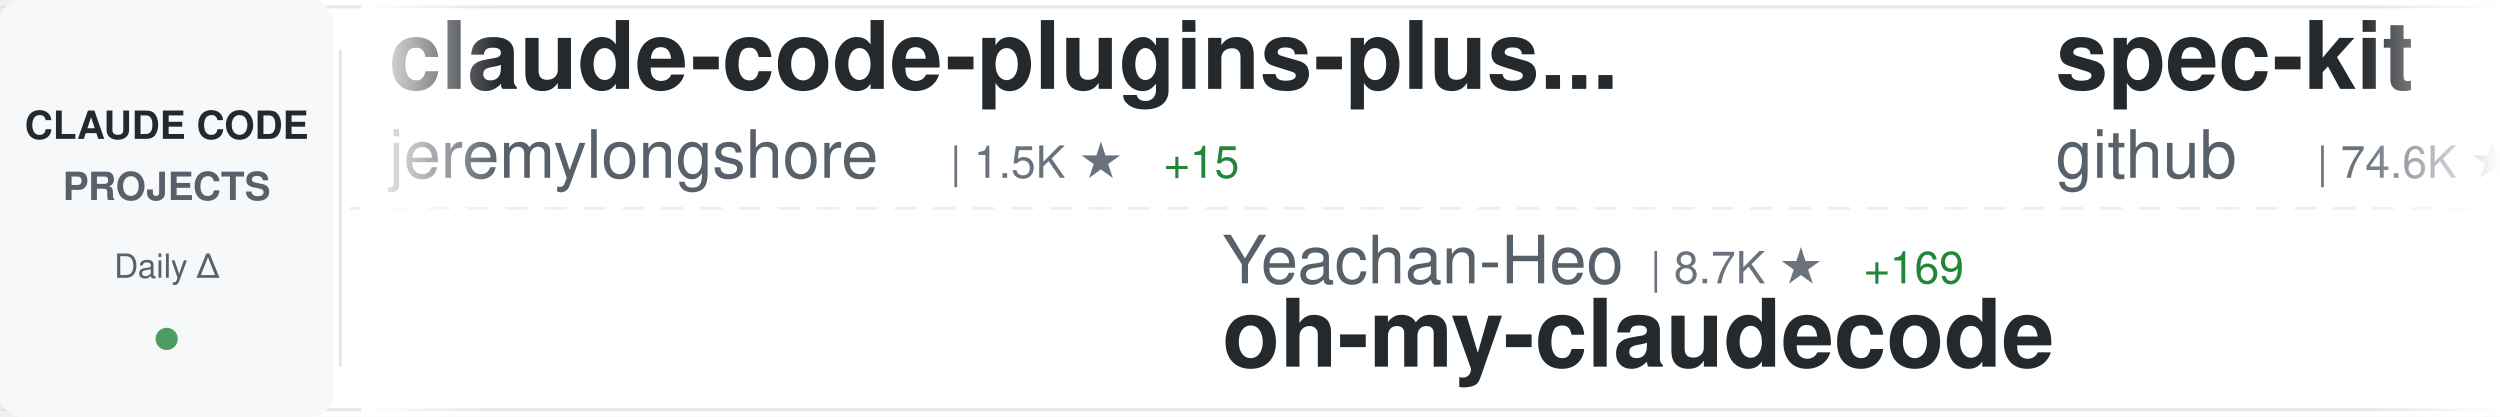
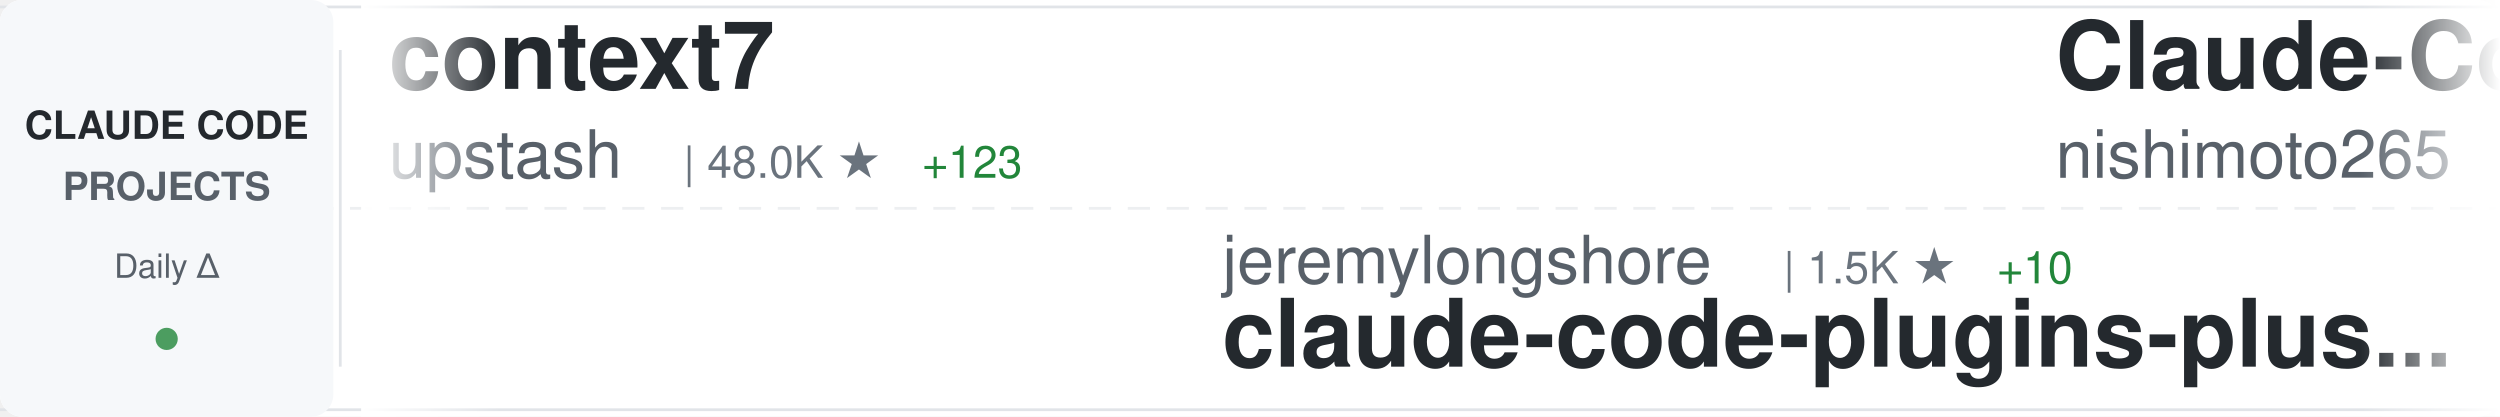
<svg xmlns="http://www.w3.org/2000/svg" width="900" height="150">
  <defs>
    <linearGradient id="awesomeLeftFade" x1="0%" y1="0%" x2="100%" y2="0%">
      <stop offset="0%" style="stop-color:#ffffff;stop-opacity:1" />
      <stop offset="100%" style="stop-color:#ffffff;stop-opacity:0" />
    </linearGradient>
    <linearGradient id="awesomeRightFade" x1="0%" y1="0%" x2="100%" y2="0%">
      <stop offset="0%" style="stop-color:#ffffff;stop-opacity:0" />
      <stop offset="100%" style="stop-color:#ffffff;stop-opacity:1" />
    </linearGradient>
  </defs>
  <rect width="900" height="150" fill="#ffffff" rx="8" />
  <rect x="0" y="2" width="900" height="1" fill="#e1e4e8" />
  <rect x="0" y="147" width="900" height="1" fill="#e1e4e8" />
  <line x1="0" y1="75" x2="900" y2="75" stroke="#e1e4e8" stroke-width="1" stroke-dasharray="8 6" opacity="0.6" />
  <rect x="0" y="0" width="120" height="150" fill="#f6f8fa" rx="8" />
  <text x="60" y="50" font-family="-apple-system, BlinkMacSystemFont, 'Segoe UI', Helvetica, Arial, sans-serif" font-size="14" font-weight="600" fill="#24292e" text-anchor="middle">CLAUDE CODE</text>
  <text x="60" y="72" font-family="-apple-system, BlinkMacSystemFont, 'Segoe UI', Helvetica, Arial, sans-serif" font-size="14" font-weight="600" fill="#586069" text-anchor="middle">PROJECTS</text>
  <text x="60" y="100" font-family="-apple-system, BlinkMacSystemFont, 'Segoe UI', Helvetica, Arial, sans-serif" font-size="12" font-weight="500" fill="#586069" text-anchor="middle">Daily Δ</text>
  <circle cx="60" cy="122" r="4" fill="#22863a" opacity="0.8" />
  <rect x="122" y="18" width="1" height="114" fill="#e1e4e8" />
  <clipPath id="awesomeTickerClip">
    <rect x="130" y="0" width="770" height="150" />
  </clipPath>
  <g clip-path="url(#awesomeTickerClip)">
    <g id="awesomeTickerItems">
      <animateTransform attributeName="transform" attributeType="XML" type="translate" from="0 0" to="-3000 0" dur="54s" repeatCount="indefinite" />
      <g transform="translate(0, 0)">
-         <text x="140" y="32" font-family="-apple-system, BlinkMacSystemFont, 'Segoe UI', Helvetica, Arial, sans-serif" font-size="34" font-weight="600" fill="#24292e">claude-code-plugins-plus...</text>
-         <text x="140" y="64" font-family="-apple-system, BlinkMacSystemFont, 'Segoe UI', Helvetica, Arial, sans-serif" font-size="24" font-weight="400" fill="#586069">jeremylongshore</text>
-         <text x="342" y="64" font-family="-apple-system, BlinkMacSystemFont, 'Segoe UI', Helvetica, Arial, sans-serif" font-size="16" font-weight="500" fill="#6a737d">| 1.5K ★</text>
-         <text x="419" y="64" font-family="-apple-system, BlinkMacSystemFont, 'Segoe UI', Helvetica, Arial, sans-serif" font-size="16" font-weight="500" fill="#22863a"> +15</text>
+         <text x="140" y="32" font-family="-apple-system, BlinkMacSystemFont, 'Segoe UI', Helvetica, Arial, sans-serif" font-size="34" font-weight="600" fill="#24292e">context7</text>
+         <text x="140" y="64" font-family="-apple-system, BlinkMacSystemFont, 'Segoe UI', Helvetica, Arial, sans-serif" font-size="24" font-weight="400" fill="#586069">upstash</text>
+         <text x="246" y="64" font-family="-apple-system, BlinkMacSystemFont, 'Segoe UI', Helvetica, Arial, sans-serif" font-size="16" font-weight="500" fill="#6a737d">| 48.0K ★</text>
+         <text x="332" y="64" font-family="-apple-system, BlinkMacSystemFont, 'Segoe UI', Helvetica, Arial, sans-serif" font-size="16" font-weight="500" fill="#22863a"> +123</text>
      </g>
      <g transform="translate(300, 0)">
-         <text x="140" y="102" font-family="-apple-system, BlinkMacSystemFont, 'Segoe UI', Helvetica, Arial, sans-serif" font-size="24" font-weight="400" fill="#586069">Yeachan-Heo</text>
-         <text x="294" y="102" font-family="-apple-system, BlinkMacSystemFont, 'Segoe UI', Helvetica, Arial, sans-serif" font-size="16" font-weight="500" fill="#6a737d">| 8.7K ★</text>
-         <text x="371" y="102" font-family="-apple-system, BlinkMacSystemFont, 'Segoe UI', Helvetica, Arial, sans-serif" font-size="16" font-weight="500" fill="#22863a"> +169</text>
-         <text x="140" y="132" font-family="-apple-system, BlinkMacSystemFont, 'Segoe UI', Helvetica, Arial, sans-serif" font-size="34" font-weight="600" fill="#24292e">oh-my-claudecode</text>
+         <text x="140" y="102" font-family="-apple-system, BlinkMacSystemFont, 'Segoe UI', Helvetica, Arial, sans-serif" font-size="24" font-weight="400" fill="#586069">jeremylongshore</text>
+         <text x="342" y="102" font-family="-apple-system, BlinkMacSystemFont, 'Segoe UI', Helvetica, Arial, sans-serif" font-size="16" font-weight="500" fill="#6a737d">| 1.5K ★</text>
+         <text x="419" y="102" font-family="-apple-system, BlinkMacSystemFont, 'Segoe UI', Helvetica, Arial, sans-serif" font-size="16" font-weight="500" fill="#22863a"> +10</text>
+         <text x="140" y="132" font-family="-apple-system, BlinkMacSystemFont, 'Segoe UI', Helvetica, Arial, sans-serif" font-size="34" font-weight="600" fill="#24292e">claude-code-plugins-plus...</text>
      </g>
      <g transform="translate(600, 0)">
-         <text x="140" y="32" font-family="-apple-system, BlinkMacSystemFont, 'Segoe UI', Helvetica, Arial, sans-serif" font-size="34" font-weight="600" fill="#24292e">spec-kit</text>
-         <text x="140" y="64" font-family="-apple-system, BlinkMacSystemFont, 'Segoe UI', Helvetica, Arial, sans-serif" font-size="24" font-weight="400" fill="#586069">github</text>
-         <text x="234" y="64" font-family="-apple-system, BlinkMacSystemFont, 'Segoe UI', Helvetica, Arial, sans-serif" font-size="16" font-weight="500" fill="#6a737d">| 74.6K ★</text>
-         <text x="320" y="64" font-family="-apple-system, BlinkMacSystemFont, 'Segoe UI', Helvetica, Arial, sans-serif" font-size="16" font-weight="500" fill="#22863a"> +292</text>
+         <text x="140" y="32" font-family="-apple-system, BlinkMacSystemFont, 'Segoe UI', Helvetica, Arial, sans-serif" font-size="34" font-weight="600" fill="#24292e">Claude-Code-Communicatio...</text>
+         <text x="140" y="64" font-family="-apple-system, BlinkMacSystemFont, 'Segoe UI', Helvetica, Arial, sans-serif" font-size="24" font-weight="400" fill="#586069">nishimoto265</text>
+         <text x="306" y="64" font-family="-apple-system, BlinkMacSystemFont, 'Segoe UI', Helvetica, Arial, sans-serif" font-size="16" font-weight="500" fill="#6a737d">| 493 ★</text>
      </g>
      <g transform="translate(900, 0)">
-         <text x="140" y="102" font-family="-apple-system, BlinkMacSystemFont, 'Segoe UI', Helvetica, Arial, sans-serif" font-size="24" font-weight="400" fill="#586069">upstash</text>
-         <text x="246" y="102" font-family="-apple-system, BlinkMacSystemFont, 'Segoe UI', Helvetica, Arial, sans-serif" font-size="16" font-weight="500" fill="#6a737d">| 47.9K ★</text>
-         <text x="332" y="102" font-family="-apple-system, BlinkMacSystemFont, 'Segoe UI', Helvetica, Arial, sans-serif" font-size="16" font-weight="500" fill="#22863a"> +124</text>
-         <text x="140" y="132" font-family="-apple-system, BlinkMacSystemFont, 'Segoe UI', Helvetica, Arial, sans-serif" font-size="34" font-weight="600" fill="#24292e">context7</text>
+         <text x="140" y="102" font-family="-apple-system, BlinkMacSystemFont, 'Segoe UI', Helvetica, Arial, sans-serif" font-size="24" font-weight="400" fill="#586069">greggh</text>
+         <text x="234" y="102" font-family="-apple-system, BlinkMacSystemFont, 'Segoe UI', Helvetica, Arial, sans-serif" font-size="16" font-weight="500" fill="#6a737d">| 1.9K ★</text>
+         <text x="311" y="102" font-family="-apple-system, BlinkMacSystemFont, 'Segoe UI', Helvetica, Arial, sans-serif" font-size="16" font-weight="500" fill="#22863a"> +3</text>
+         <text x="140" y="132" font-family="-apple-system, BlinkMacSystemFont, 'Segoe UI', Helvetica, Arial, sans-serif" font-size="34" font-weight="600" fill="#24292e">claude-code.nvim</text>
      </g>
      <g transform="translate(1200, 0)">
-         <text x="140" y="32" font-family="-apple-system, BlinkMacSystemFont, 'Segoe UI', Helvetica, Arial, sans-serif" font-size="34" font-weight="600" fill="#24292e">antigravity-awesome-skil...</text>
-         <text x="140" y="64" font-family="-apple-system, BlinkMacSystemFont, 'Segoe UI', Helvetica, Arial, sans-serif" font-size="24" font-weight="400" fill="#586069">sickn33</text>
-         <text x="246" y="64" font-family="-apple-system, BlinkMacSystemFont, 'Segoe UI', Helvetica, Arial, sans-serif" font-size="16" font-weight="500" fill="#6a737d">| 20.9K ★</text>
-         <text x="332" y="64" font-family="-apple-system, BlinkMacSystemFont, 'Segoe UI', Helvetica, Arial, sans-serif" font-size="16" font-weight="500" fill="#22863a"> +564</text>
-       </g>
-       <g transform="translate(1500, 0)">
-         <text x="140" y="102" font-family="-apple-system, BlinkMacSystemFont, 'Segoe UI', Helvetica, Arial, sans-serif" font-size="24" font-weight="400" fill="#586069">affaan-m</text>
-         <text x="258" y="102" font-family="-apple-system, BlinkMacSystemFont, 'Segoe UI', Helvetica, Arial, sans-serif" font-size="16" font-weight="500" fill="#6a737d">| 62.8K ★</text>
-         <text x="344" y="102" font-family="-apple-system, BlinkMacSystemFont, 'Segoe UI', Helvetica, Arial, sans-serif" font-size="16" font-weight="500" fill="#22863a"> +1.4K</text>
-         <text x="140" y="132" font-family="-apple-system, BlinkMacSystemFont, 'Segoe UI', Helvetica, Arial, sans-serif" font-size="34" font-weight="600" fill="#24292e">everything-claude-code</text>
-       </g>
-       <g transform="translate(1800, 0)">
-         <text x="140" y="32" font-family="-apple-system, BlinkMacSystemFont, 'Segoe UI', Helvetica, Arial, sans-serif" font-size="34" font-weight="600" fill="#24292e">claude-code-docs</text>
-         <text x="140" y="64" font-family="-apple-system, BlinkMacSystemFont, 'Segoe UI', Helvetica, Arial, sans-serif" font-size="24" font-weight="400" fill="#586069">ericbuess</text>
-         <text x="270" y="64" font-family="-apple-system, BlinkMacSystemFont, 'Segoe UI', Helvetica, Arial, sans-serif" font-size="16" font-weight="500" fill="#6a737d">| 718 ★</text>
-       </g>
-       <g transform="translate(2100, 0)">
-         <text x="140" y="102" font-family="-apple-system, BlinkMacSystemFont, 'Segoe UI', Helvetica, Arial, sans-serif" font-size="24" font-weight="400" fill="#586069">feiskyer</text>
-         <text x="258" y="102" font-family="-apple-system, BlinkMacSystemFont, 'Segoe UI', Helvetica, Arial, sans-serif" font-size="16" font-weight="500" fill="#6a737d">| 1.3K ★</text>
-         <text x="335" y="102" font-family="-apple-system, BlinkMacSystemFont, 'Segoe UI', Helvetica, Arial, sans-serif" font-size="16" font-weight="500" fill="#22863a"> +4</text>
-         <text x="140" y="132" font-family="-apple-system, BlinkMacSystemFont, 'Segoe UI', Helvetica, Arial, sans-serif" font-size="34" font-weight="600" fill="#24292e">claude-code-settings</text>
-       </g>
-       <g transform="translate(2400, 0)">
        <text x="140" y="32" font-family="-apple-system, BlinkMacSystemFont, 'Segoe UI', Helvetica, Arial, sans-serif" font-size="34" font-weight="600" fill="#24292e">claude-code-showcase</text>
        <text x="140" y="64" font-family="-apple-system, BlinkMacSystemFont, 'Segoe UI', Helvetica, Arial, sans-serif" font-size="24" font-weight="400" fill="#586069">ChrisWiles</text>
        <text x="282" y="64" font-family="-apple-system, BlinkMacSystemFont, 'Segoe UI', Helvetica, Arial, sans-serif" font-size="16" font-weight="500" fill="#6a737d">| 5.5K ★</text>
        <text x="359" y="64" font-family="-apple-system, BlinkMacSystemFont, 'Segoe UI', Helvetica, Arial, sans-serif" font-size="16" font-weight="500" fill="#22863a"> +8</text>
      </g>
+       <g transform="translate(1500, 0)">
+         <text x="140" y="102" font-family="-apple-system, BlinkMacSystemFont, 'Segoe UI', Helvetica, Arial, sans-serif" font-size="24" font-weight="400" fill="#586069">slopus</text>
+         <text x="234" y="102" font-family="-apple-system, BlinkMacSystemFont, 'Segoe UI', Helvetica, Arial, sans-serif" font-size="16" font-weight="500" fill="#6a737d">| 14.4K ★</text>
+         <text x="320" y="102" font-family="-apple-system, BlinkMacSystemFont, 'Segoe UI', Helvetica, Arial, sans-serif" font-size="16" font-weight="500" fill="#22863a"> +112</text>
+         <text x="140" y="132" font-family="-apple-system, BlinkMacSystemFont, 'Segoe UI', Helvetica, Arial, sans-serif" font-size="34" font-weight="600" fill="#24292e">happy</text>
+       </g>
+       <g transform="translate(1800, 0)">
+         <text x="140" y="32" font-family="-apple-system, BlinkMacSystemFont, 'Segoe UI', Helvetica, Arial, sans-serif" font-size="34" font-weight="600" fill="#24292e">edmunds-claude-code</text>
+         <text x="140" y="64" font-family="-apple-system, BlinkMacSystemFont, 'Segoe UI', Helvetica, Arial, sans-serif" font-size="24" font-weight="400" fill="#586069">edmund-io</text>
+         <text x="270" y="64" font-family="-apple-system, BlinkMacSystemFont, 'Segoe UI', Helvetica, Arial, sans-serif" font-size="16" font-weight="500" fill="#6a737d">| 1.3K ★</text>
+         <text x="347" y="64" font-family="-apple-system, BlinkMacSystemFont, 'Segoe UI', Helvetica, Arial, sans-serif" font-size="16" font-weight="500" fill="#22863a"> +8</text>
+       </g>
+       <g transform="translate(2100, 0)">
+         <text x="140" y="102" font-family="-apple-system, BlinkMacSystemFont, 'Segoe UI', Helvetica, Arial, sans-serif" font-size="24" font-weight="400" fill="#586069">https-deeplearning-ai</text>
+         <text x="414" y="102" font-family="-apple-system, BlinkMacSystemFont, 'Segoe UI', Helvetica, Arial, sans-serif" font-size="16" font-weight="500" fill="#6a737d">| 441 ★</text>
+         <text x="482" y="102" font-family="-apple-system, BlinkMacSystemFont, 'Segoe UI', Helvetica, Arial, sans-serif" font-size="16" font-weight="500" fill="#22863a"> +1</text>
+         <text x="140" y="132" font-family="-apple-system, BlinkMacSystemFont, 'Segoe UI', Helvetica, Arial, sans-serif" font-size="34" font-weight="600" fill="#24292e">sc-claude-code-files</text>
+       </g>
+       <g transform="translate(2400, 0)">
+         <text x="140" y="32" font-family="-apple-system, BlinkMacSystemFont, 'Segoe UI', Helvetica, Arial, sans-serif" font-size="34" font-weight="600" fill="#24292e">claude-code-docs</text>
+         <text x="140" y="64" font-family="-apple-system, BlinkMacSystemFont, 'Segoe UI', Helvetica, Arial, sans-serif" font-size="24" font-weight="400" fill="#586069">ericbuess</text>
+         <text x="270" y="64" font-family="-apple-system, BlinkMacSystemFont, 'Segoe UI', Helvetica, Arial, sans-serif" font-size="16" font-weight="500" fill="#6a737d">| 718 ★</text>
+       </g>
      <g transform="translate(2700, 0)">
-         <text x="140" y="102" font-family="-apple-system, BlinkMacSystemFont, 'Segoe UI', Helvetica, Arial, sans-serif" font-size="24" font-weight="400" fill="#586069">danielmiessler</text>
-         <text x="330" y="102" font-family="-apple-system, BlinkMacSystemFont, 'Segoe UI', Helvetica, Arial, sans-serif" font-size="16" font-weight="500" fill="#6a737d">| 9.6K ★</text>
-         <text x="407" y="102" font-family="-apple-system, BlinkMacSystemFont, 'Segoe UI', Helvetica, Arial, sans-serif" font-size="16" font-weight="500" fill="#22863a"> +32</text>
-         <text x="140" y="132" font-family="-apple-system, BlinkMacSystemFont, 'Segoe UI', Helvetica, Arial, sans-serif" font-size="34" font-weight="600" fill="#24292e">Personal_AI_Infrastructu...</text>
+         <text x="140" y="102" font-family="-apple-system, BlinkMacSystemFont, 'Segoe UI', Helvetica, Arial, sans-serif" font-size="24" font-weight="400" fill="#586069">eyaltoledano</text>
+         <text x="306" y="102" font-family="-apple-system, BlinkMacSystemFont, 'Segoe UI', Helvetica, Arial, sans-serif" font-size="16" font-weight="500" fill="#6a737d">| 25.8K ★</text>
+         <text x="392" y="102" font-family="-apple-system, BlinkMacSystemFont, 'Segoe UI', Helvetica, Arial, sans-serif" font-size="16" font-weight="500" fill="#22863a"> +17</text>
+         <text x="140" y="132" font-family="-apple-system, BlinkMacSystemFont, 'Segoe UI', Helvetica, Arial, sans-serif" font-size="34" font-weight="600" fill="#24292e">claude-task-master</text>
      </g>
      <g transform="translate(3000, 0)">
-         <text x="140" y="32" font-family="-apple-system, BlinkMacSystemFont, 'Segoe UI', Helvetica, Arial, sans-serif" font-size="34" font-weight="600" fill="#24292e">claude-code-plugins-plus...</text>
-         <text x="140" y="64" font-family="-apple-system, BlinkMacSystemFont, 'Segoe UI', Helvetica, Arial, sans-serif" font-size="24" font-weight="400" fill="#586069">jeremylongshore</text>
-         <text x="342" y="64" font-family="-apple-system, BlinkMacSystemFont, 'Segoe UI', Helvetica, Arial, sans-serif" font-size="16" font-weight="500" fill="#6a737d">| 1.5K ★</text>
-         <text x="419" y="64" font-family="-apple-system, BlinkMacSystemFont, 'Segoe UI', Helvetica, Arial, sans-serif" font-size="16" font-weight="500" fill="#22863a"> +15</text>
+         <text x="140" y="32" font-family="-apple-system, BlinkMacSystemFont, 'Segoe UI', Helvetica, Arial, sans-serif" font-size="34" font-weight="600" fill="#24292e">context7</text>
+         <text x="140" y="64" font-family="-apple-system, BlinkMacSystemFont, 'Segoe UI', Helvetica, Arial, sans-serif" font-size="24" font-weight="400" fill="#586069">upstash</text>
+         <text x="246" y="64" font-family="-apple-system, BlinkMacSystemFont, 'Segoe UI', Helvetica, Arial, sans-serif" font-size="16" font-weight="500" fill="#6a737d">| 48.0K ★</text>
+         <text x="332" y="64" font-family="-apple-system, BlinkMacSystemFont, 'Segoe UI', Helvetica, Arial, sans-serif" font-size="16" font-weight="500" fill="#22863a"> +123</text>
      </g>
      <g transform="translate(3300, 0)">
-         <text x="140" y="102" font-family="-apple-system, BlinkMacSystemFont, 'Segoe UI', Helvetica, Arial, sans-serif" font-size="24" font-weight="400" fill="#586069">Yeachan-Heo</text>
-         <text x="294" y="102" font-family="-apple-system, BlinkMacSystemFont, 'Segoe UI', Helvetica, Arial, sans-serif" font-size="16" font-weight="500" fill="#6a737d">| 8.7K ★</text>
-         <text x="371" y="102" font-family="-apple-system, BlinkMacSystemFont, 'Segoe UI', Helvetica, Arial, sans-serif" font-size="16" font-weight="500" fill="#22863a"> +169</text>
-         <text x="140" y="132" font-family="-apple-system, BlinkMacSystemFont, 'Segoe UI', Helvetica, Arial, sans-serif" font-size="34" font-weight="600" fill="#24292e">oh-my-claudecode</text>
+         <text x="140" y="102" font-family="-apple-system, BlinkMacSystemFont, 'Segoe UI', Helvetica, Arial, sans-serif" font-size="24" font-weight="400" fill="#586069">jeremylongshore</text>
+         <text x="342" y="102" font-family="-apple-system, BlinkMacSystemFont, 'Segoe UI', Helvetica, Arial, sans-serif" font-size="16" font-weight="500" fill="#6a737d">| 1.5K ★</text>
+         <text x="419" y="102" font-family="-apple-system, BlinkMacSystemFont, 'Segoe UI', Helvetica, Arial, sans-serif" font-size="16" font-weight="500" fill="#22863a"> +10</text>
+         <text x="140" y="132" font-family="-apple-system, BlinkMacSystemFont, 'Segoe UI', Helvetica, Arial, sans-serif" font-size="34" font-weight="600" fill="#24292e">claude-code-plugins-plus...</text>
      </g>
      <g transform="translate(3600, 0)">
-         <text x="140" y="32" font-family="-apple-system, BlinkMacSystemFont, 'Segoe UI', Helvetica, Arial, sans-serif" font-size="34" font-weight="600" fill="#24292e">spec-kit</text>
-         <text x="140" y="64" font-family="-apple-system, BlinkMacSystemFont, 'Segoe UI', Helvetica, Arial, sans-serif" font-size="24" font-weight="400" fill="#586069">github</text>
-         <text x="234" y="64" font-family="-apple-system, BlinkMacSystemFont, 'Segoe UI', Helvetica, Arial, sans-serif" font-size="16" font-weight="500" fill="#6a737d">| 74.6K ★</text>
-         <text x="320" y="64" font-family="-apple-system, BlinkMacSystemFont, 'Segoe UI', Helvetica, Arial, sans-serif" font-size="16" font-weight="500" fill="#22863a"> +292</text>
+         <text x="140" y="32" font-family="-apple-system, BlinkMacSystemFont, 'Segoe UI', Helvetica, Arial, sans-serif" font-size="34" font-weight="600" fill="#24292e">Claude-Code-Communicatio...</text>
+         <text x="140" y="64" font-family="-apple-system, BlinkMacSystemFont, 'Segoe UI', Helvetica, Arial, sans-serif" font-size="24" font-weight="400" fill="#586069">nishimoto265</text>
+         <text x="306" y="64" font-family="-apple-system, BlinkMacSystemFont, 'Segoe UI', Helvetica, Arial, sans-serif" font-size="16" font-weight="500" fill="#6a737d">| 493 ★</text>
      </g>
      <g transform="translate(3900, 0)">
-         <text x="140" y="102" font-family="-apple-system, BlinkMacSystemFont, 'Segoe UI', Helvetica, Arial, sans-serif" font-size="24" font-weight="400" fill="#586069">upstash</text>
-         <text x="246" y="102" font-family="-apple-system, BlinkMacSystemFont, 'Segoe UI', Helvetica, Arial, sans-serif" font-size="16" font-weight="500" fill="#6a737d">| 47.9K ★</text>
-         <text x="332" y="102" font-family="-apple-system, BlinkMacSystemFont, 'Segoe UI', Helvetica, Arial, sans-serif" font-size="16" font-weight="500" fill="#22863a"> +124</text>
-         <text x="140" y="132" font-family="-apple-system, BlinkMacSystemFont, 'Segoe UI', Helvetica, Arial, sans-serif" font-size="34" font-weight="600" fill="#24292e">context7</text>
+         <text x="140" y="102" font-family="-apple-system, BlinkMacSystemFont, 'Segoe UI', Helvetica, Arial, sans-serif" font-size="24" font-weight="400" fill="#586069">greggh</text>
+         <text x="234" y="102" font-family="-apple-system, BlinkMacSystemFont, 'Segoe UI', Helvetica, Arial, sans-serif" font-size="16" font-weight="500" fill="#6a737d">| 1.9K ★</text>
+         <text x="311" y="102" font-family="-apple-system, BlinkMacSystemFont, 'Segoe UI', Helvetica, Arial, sans-serif" font-size="16" font-weight="500" fill="#22863a"> +3</text>
+         <text x="140" y="132" font-family="-apple-system, BlinkMacSystemFont, 'Segoe UI', Helvetica, Arial, sans-serif" font-size="34" font-weight="600" fill="#24292e">claude-code.nvim</text>
      </g>
    </g>
  </g>
  <rect x="130" y="0" width="50" height="150" fill="url(#awesomeLeftFade)" />
  <rect x="850" y="0" width="50" height="150" fill="url(#awesomeRightFade)" />
</svg>
